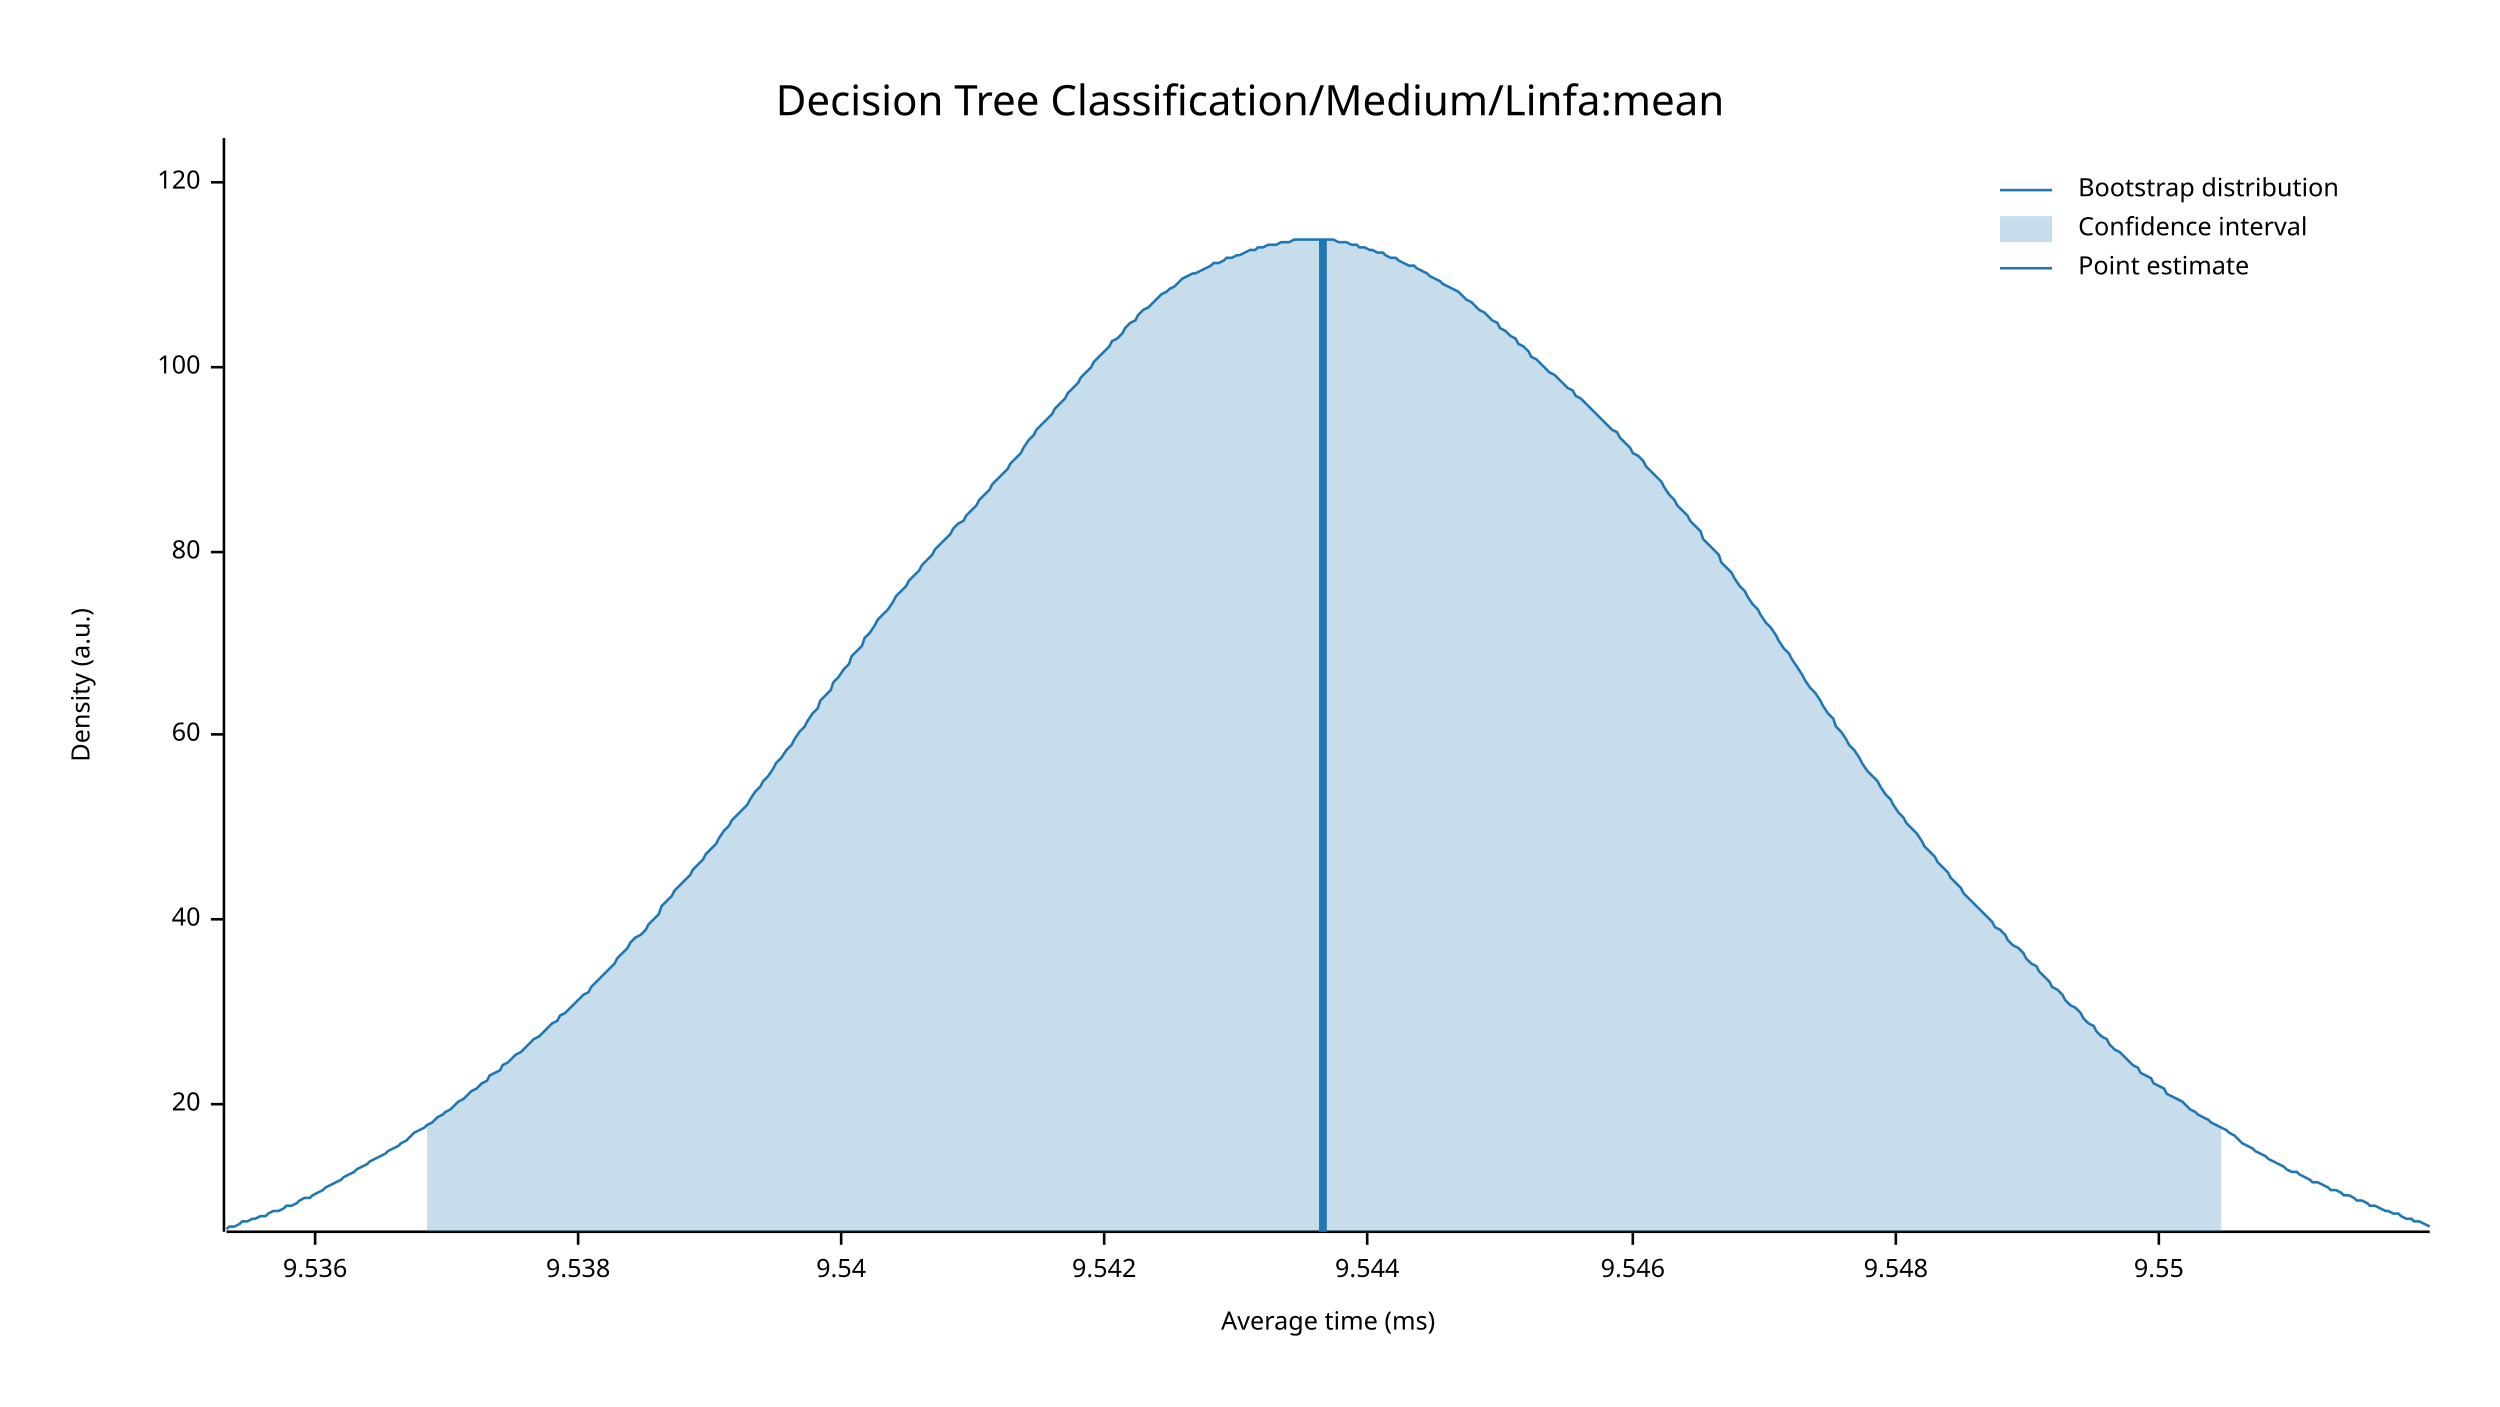
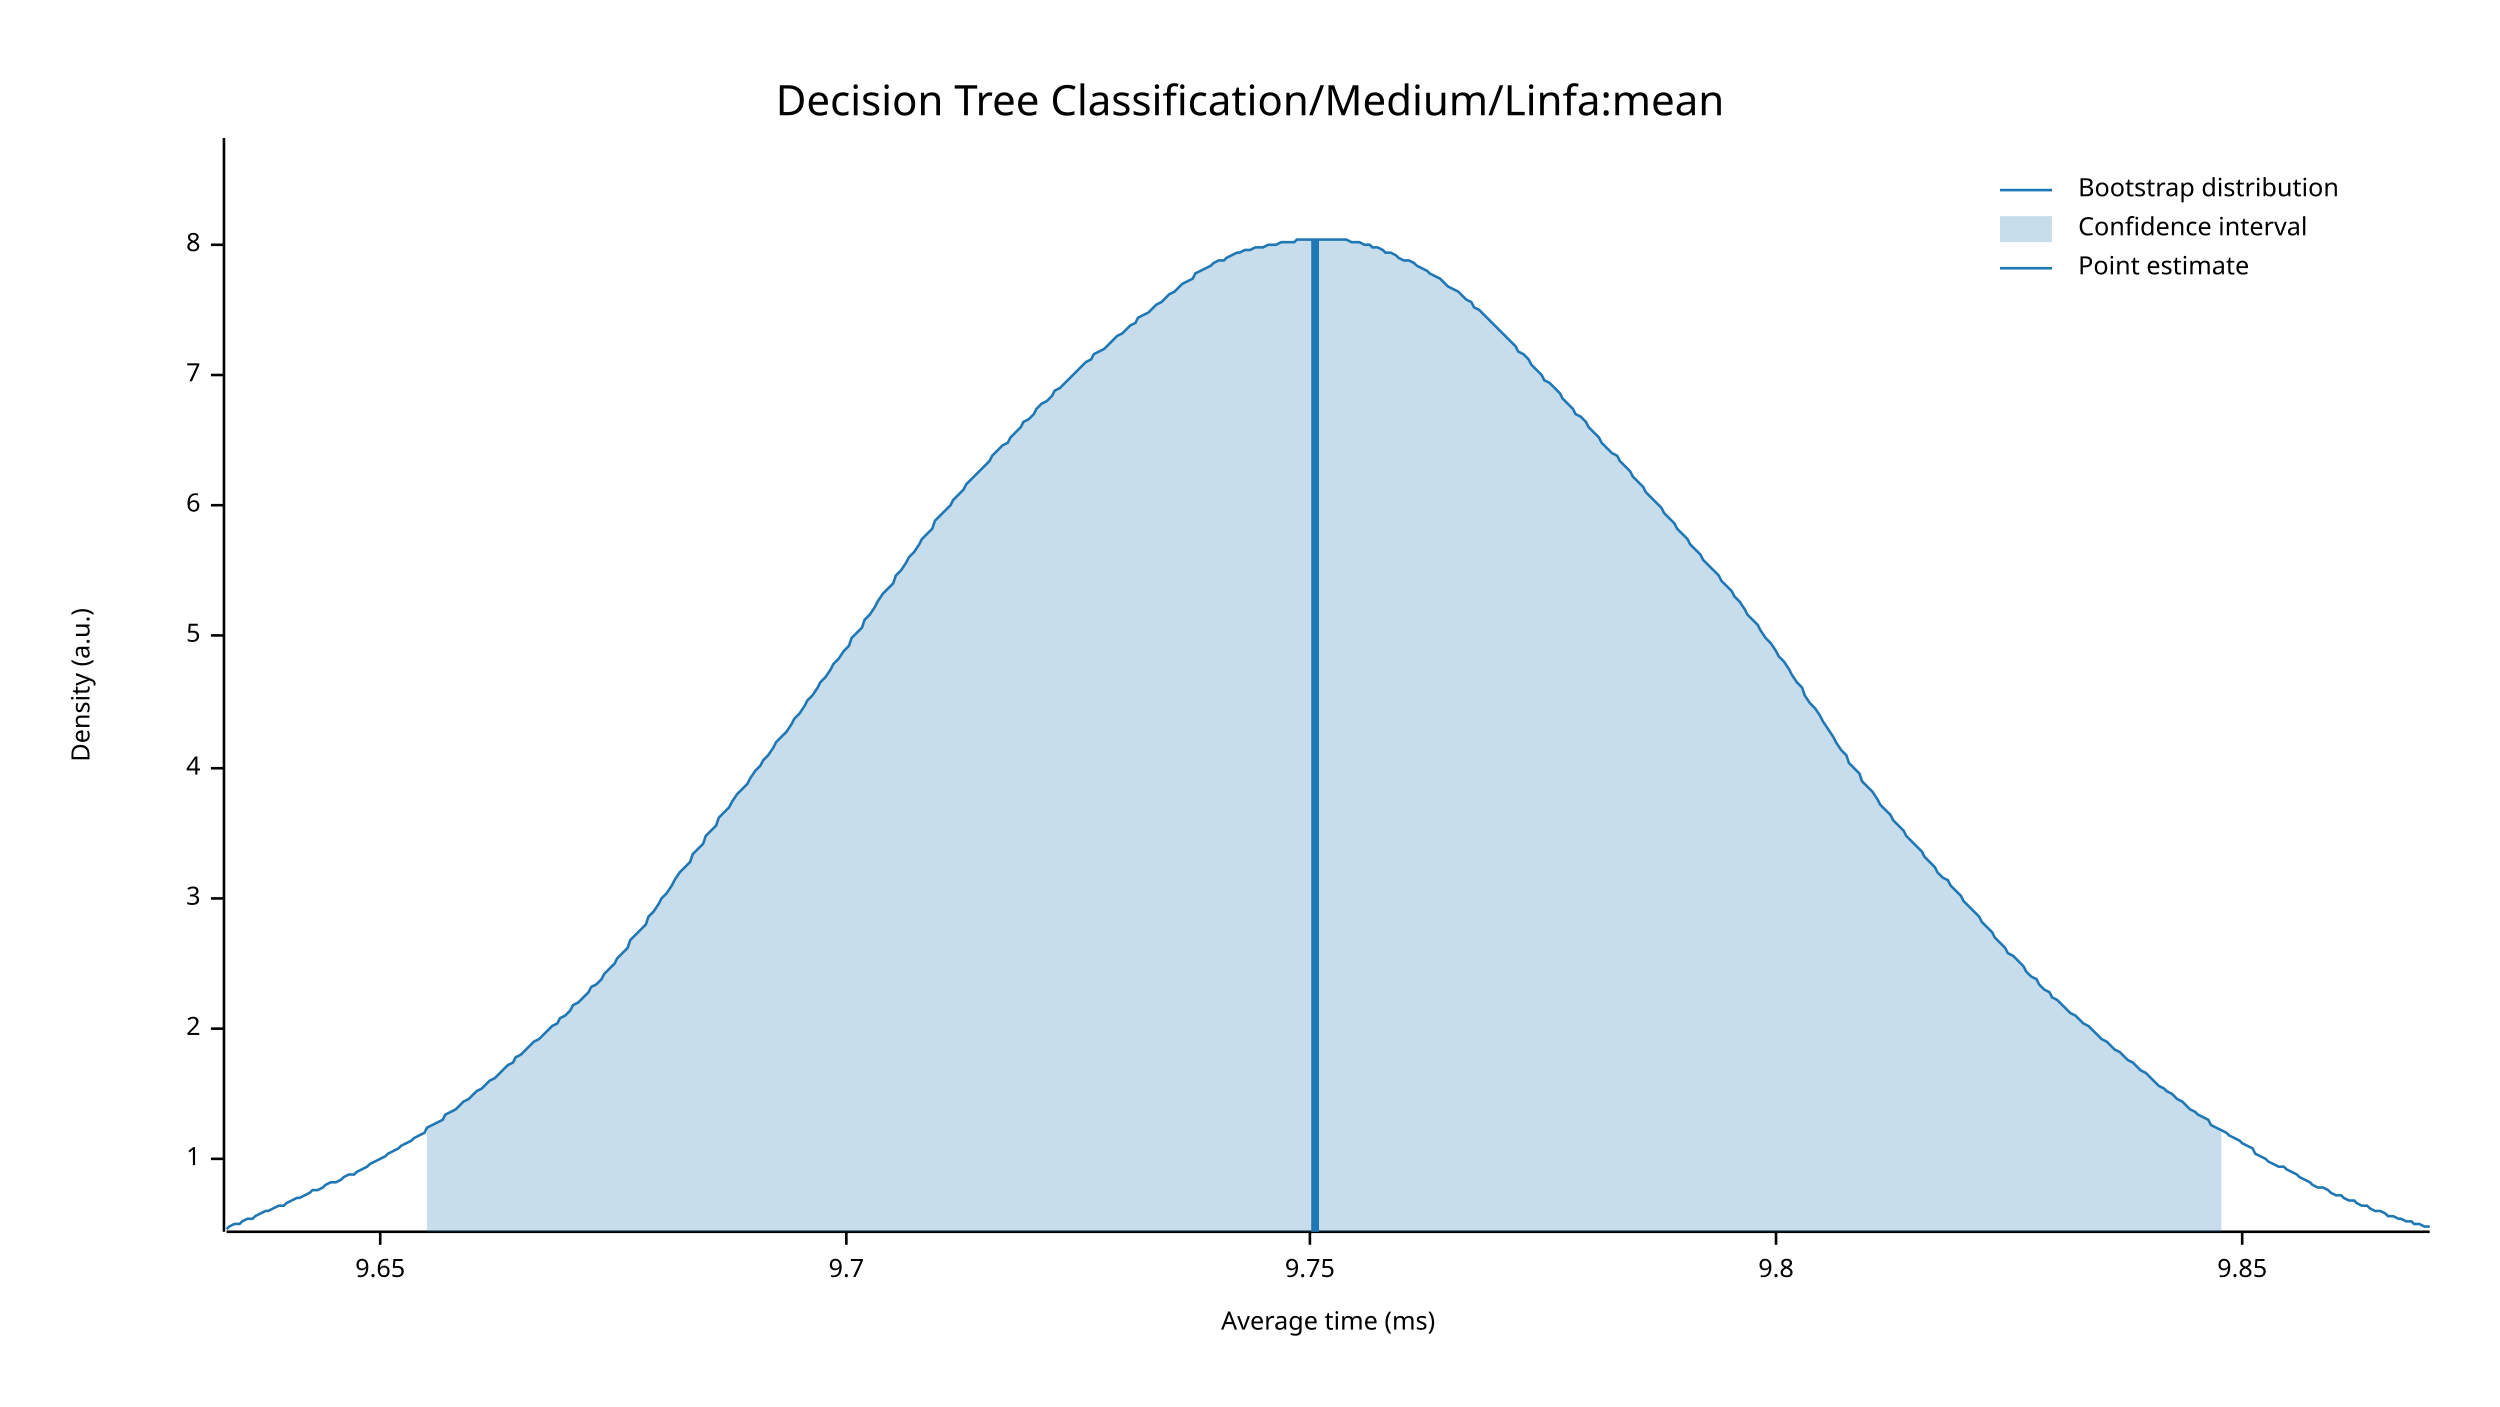
<svg xmlns="http://www.w3.org/2000/svg" width="960" height="540" viewBox="0 0 960 540">
  <text x="480" y="32" dy="0.76em" text-anchor="middle" font-family="sans-serif" font-size="16.129" opacity="1" fill="#000000">
Decision Tree Classification/Medium/Linfa:mean
</text>
  <text x="27" y="263" dy="0.76em" text-anchor="middle" font-family="sans-serif" font-size="9.677" opacity="1" fill="#000000" transform="rotate(270, 27, 263)">
Density (a.u.)
</text>
  <text x="510" y="513" dy="-0.5ex" text-anchor="middle" font-family="sans-serif" font-size="9.677" opacity="1" fill="#000000">
Average time (ms)
</text>
  <polyline fill="none" opacity="1" stroke="#000000" stroke-width="1" points="86,53 86,473 " />
-   <text x="77" y="424" dy="0.5ex" text-anchor="end" font-family="sans-serif" font-size="9.677" opacity="1" fill="#000000">
- 20
+   <text x="77" y="445" dy="0.5ex" text-anchor="end" font-family="sans-serif" font-size="9.677" opacity="1" fill="#000000">
+ 1
</text>
-   <polyline fill="none" opacity="1" stroke="#000000" stroke-width="1" points="81,424 86,424 " />
-   <text x="77" y="353" dy="0.5ex" text-anchor="end" font-family="sans-serif" font-size="9.677" opacity="1" fill="#000000">
- 40
+   <polyline fill="none" opacity="1" stroke="#000000" stroke-width="1" points="81,445 86,445 " />
+   <text x="77" y="395" dy="0.5ex" text-anchor="end" font-family="sans-serif" font-size="9.677" opacity="1" fill="#000000">
+ 2
</text>
-   <polyline fill="none" opacity="1" stroke="#000000" stroke-width="1" points="81,353 86,353 " />
-   <text x="77" y="282" dy="0.5ex" text-anchor="end" font-family="sans-serif" font-size="9.677" opacity="1" fill="#000000">
- 60
+   <polyline fill="none" opacity="1" stroke="#000000" stroke-width="1" points="81,395 86,395 " />
+   <text x="77" y="345" dy="0.5ex" text-anchor="end" font-family="sans-serif" font-size="9.677" opacity="1" fill="#000000">
+ 3
</text>
-   <polyline fill="none" opacity="1" stroke="#000000" stroke-width="1" points="81,282 86,282 " />
-   <text x="77" y="212" dy="0.5ex" text-anchor="end" font-family="sans-serif" font-size="9.677" opacity="1" fill="#000000">
- 80
+   <polyline fill="none" opacity="1" stroke="#000000" stroke-width="1" points="81,345 86,345 " />
+   <text x="77" y="295" dy="0.5ex" text-anchor="end" font-family="sans-serif" font-size="9.677" opacity="1" fill="#000000">
+ 4
</text>
-   <polyline fill="none" opacity="1" stroke="#000000" stroke-width="1" points="81,212 86,212 " />
-   <text x="77" y="141" dy="0.5ex" text-anchor="end" font-family="sans-serif" font-size="9.677" opacity="1" fill="#000000">
- 100
+   <polyline fill="none" opacity="1" stroke="#000000" stroke-width="1" points="81,295 86,295 " />
+   <text x="77" y="244" dy="0.5ex" text-anchor="end" font-family="sans-serif" font-size="9.677" opacity="1" fill="#000000">
+ 5
</text>
-   <polyline fill="none" opacity="1" stroke="#000000" stroke-width="1" points="81,141 86,141 " />
-   <text x="77" y="70" dy="0.5ex" text-anchor="end" font-family="sans-serif" font-size="9.677" opacity="1" fill="#000000">
- 120
+   <polyline fill="none" opacity="1" stroke="#000000" stroke-width="1" points="81,244 86,244 " />
+   <text x="77" y="194" dy="0.5ex" text-anchor="end" font-family="sans-serif" font-size="9.677" opacity="1" fill="#000000">
+ 6
</text>
-   <polyline fill="none" opacity="1" stroke="#000000" stroke-width="1" points="81,70 86,70 " />
+   <polyline fill="none" opacity="1" stroke="#000000" stroke-width="1" points="81,194 86,194 " />
+   <text x="77" y="144" dy="0.5ex" text-anchor="end" font-family="sans-serif" font-size="9.677" opacity="1" fill="#000000">
+ 7
+ </text>
+   <polyline fill="none" opacity="1" stroke="#000000" stroke-width="1" points="81,144 86,144 " />
+   <text x="77" y="94" dy="0.5ex" text-anchor="end" font-family="sans-serif" font-size="9.677" opacity="1" fill="#000000">
+ 8
+ </text>
+   <polyline fill="none" opacity="1" stroke="#000000" stroke-width="1" points="81,94 86,94 " />
  <polyline fill="none" opacity="1" stroke="#000000" stroke-width="1" points="87,473 933,473 " />
-   <text x="121" y="483" dy="0.76em" text-anchor="middle" font-family="sans-serif" font-size="9.677" opacity="1" fill="#000000">
- 9.536
+   <text x="146" y="483" dy="0.76em" text-anchor="middle" font-family="sans-serif" font-size="9.677" opacity="1" fill="#000000">
+ 9.65
</text>
-   <polyline fill="none" opacity="1" stroke="#000000" stroke-width="1" points="121,473 121,478 " />
-   <text x="222" y="483" dy="0.76em" text-anchor="middle" font-family="sans-serif" font-size="9.677" opacity="1" fill="#000000">
- 9.538
+   <polyline fill="none" opacity="1" stroke="#000000" stroke-width="1" points="146,473 146,478 " />
+   <text x="325" y="483" dy="0.76em" text-anchor="middle" font-family="sans-serif" font-size="9.677" opacity="1" fill="#000000">
+ 9.7
</text>
-   <polyline fill="none" opacity="1" stroke="#000000" stroke-width="1" points="222,473 222,478 " />
-   <text x="323" y="483" dy="0.76em" text-anchor="middle" font-family="sans-serif" font-size="9.677" opacity="1" fill="#000000">
- 9.54
+   <polyline fill="none" opacity="1" stroke="#000000" stroke-width="1" points="325,473 325,478 " />
+   <text x="503" y="483" dy="0.76em" text-anchor="middle" font-family="sans-serif" font-size="9.677" opacity="1" fill="#000000">
+ 9.75
</text>
-   <polyline fill="none" opacity="1" stroke="#000000" stroke-width="1" points="323,473 323,478 " />
-   <text x="424" y="483" dy="0.76em" text-anchor="middle" font-family="sans-serif" font-size="9.677" opacity="1" fill="#000000">
- 9.542
+   <polyline fill="none" opacity="1" stroke="#000000" stroke-width="1" points="503,473 503,478 " />
+   <text x="682" y="483" dy="0.76em" text-anchor="middle" font-family="sans-serif" font-size="9.677" opacity="1" fill="#000000">
+ 9.8
</text>
-   <polyline fill="none" opacity="1" stroke="#000000" stroke-width="1" points="424,473 424,478 " />
-   <text x="525" y="483" dy="0.76em" text-anchor="middle" font-family="sans-serif" font-size="9.677" opacity="1" fill="#000000">
- 9.544
+   <polyline fill="none" opacity="1" stroke="#000000" stroke-width="1" points="682,473 682,478 " />
+   <text x="861" y="483" dy="0.76em" text-anchor="middle" font-family="sans-serif" font-size="9.677" opacity="1" fill="#000000">
+ 9.85
</text>
-   <polyline fill="none" opacity="1" stroke="#000000" stroke-width="1" points="525,473 525,478 " />
-   <text x="627" y="483" dy="0.76em" text-anchor="middle" font-family="sans-serif" font-size="9.677" opacity="1" fill="#000000">
- 9.546
- </text>
-   <polyline fill="none" opacity="1" stroke="#000000" stroke-width="1" points="627,473 627,478 " />
-   <text x="728" y="483" dy="0.76em" text-anchor="middle" font-family="sans-serif" font-size="9.677" opacity="1" fill="#000000">
- 9.548
- </text>
-   <polyline fill="none" opacity="1" stroke="#000000" stroke-width="1" points="728,473 728,478 " />
-   <text x="829" y="483" dy="0.76em" text-anchor="middle" font-family="sans-serif" font-size="9.677" opacity="1" fill="#000000">
- 9.55
- </text>
-   <polyline fill="none" opacity="1" stroke="#000000" stroke-width="1" points="829,473 829,478 " />
-   <polyline fill="none" opacity="1" stroke="#1F78B4" stroke-width="1" points="87,472 88,471 90,471 92,470 93,469 95,469 97,468 98,468 100,467 102,467 103,466 105,465 107,465 109,464 110,463 112,463 114,462 115,461 117,460 119,460 120,459 122,458 124,457 125,456 127,455 129,454 131,453 132,452 134,451 136,450 137,449 139,448 141,447 142,446 144,445 146,444 148,443 149,442 151,441 153,440 154,439 156,438 158,436 159,435 161,434 163,433 164,432 166,431 168,429 170,428 171,427 173,426 175,424 176,423 178,422 180,420 181,419 183,418 185,416 187,415 188,413 190,412 192,411 193,409 195,408 197,406 198,405 200,404 202,402 203,401 205,399 207,398 209,396 210,395 212,393 214,392 215,390 217,389 219,387 220,386 222,384 224,382 226,381 227,379 229,377 231,375 232,374 234,372 236,370 237,368 239,366 241,364 242,362 244,360 246,359 248,357 249,355 251,353 253,351 254,348 256,346 258,344 259,342 261,340 263,338 265,336 266,334 268,332 270,330 271,328 273,326 275,324 276,322 278,319 280,317 281,315 283,313 285,311 287,309 288,307 290,304 292,302 293,300 295,298 297,295 298,293 300,291 302,288 304,286 305,284 307,281 309,279 310,277 312,274 314,272 315,269 317,267 319,265 320,262 322,260 324,257 326,255 327,252 329,250 331,248 332,245 334,243 336,240 337,238 339,236 341,234 343,231 344,229 346,227 348,225 349,223 351,221 353,219 354,217 356,215 358,213 359,211 361,209 363,207 365,205 366,203 368,201 370,200 371,198 373,196 375,194 376,192 378,190 380,188 381,186 383,184 385,182 387,180 388,178 390,176 392,174 393,172 395,169 397,167 398,165 400,163 402,161 404,159 405,157 407,155 409,153 410,151 412,149 414,147 415,145 417,143 419,141 420,139 422,137 424,135 426,133 427,131 429,130 431,128 432,126 434,124 436,123 437,121 439,119 441,118 443,116 444,115 446,113 448,112 449,111 451,110 453,108 454,107 456,106 458,105 459,105 461,104 463,103 465,102 466,101 468,101 470,100 471,99 473,99 475,98 476,98 478,97 480,96 482,96 483,95 485,95 487,94 488,94 490,94 492,93 493,93 495,93 497,92 498,92 500,92 502,92 504,92 505,92 507,92 509,92 510,92 512,92 514,93 515,93 517,93 519,94 521,94 522,95 524,95 526,96 527,96 529,97 531,97 532,98 534,99 536,99 537,100 539,101 541,102 543,102 544,103 546,104 548,105 549,106 551,107 553,108 554,109 556,110 558,111 560,112 561,113 563,115 565,116 566,117 568,119 570,120 571,121 573,123 575,124 576,126 578,127 580,129 582,130 583,132 585,133 587,135 588,137 590,138 592,140 593,141 595,143 597,144 599,146 600,147 602,149 604,150 605,152 607,153 609,155 610,156 612,158 614,160 615,161 617,163 619,165 621,166 622,168 624,170 626,172 627,174 629,175 631,177 632,179 634,181 636,183 638,185 639,187 641,190 643,192 644,194 646,196 648,198 649,200 651,202 653,204 654,207 656,209 658,211 660,213 661,216 663,218 665,220 666,222 668,225 670,227 671,229 673,232 675,234 676,236 678,239 680,241 682,244 683,246 685,249 687,251 688,253 690,256 692,259 693,261 695,264 697,266 699,269 700,271 702,274 704,276 705,279 707,281 709,284 710,286 712,288 714,291 715,293 717,296 719,298 721,300 722,302 724,305 726,307 727,309 729,312 731,314 732,316 734,318 736,320 738,323 739,325 741,327 743,329 744,331 746,333 748,335 749,337 751,339 753,341 754,343 756,345 758,347 760,349 761,350 763,352 765,354 766,356 768,357 770,359 771,361 773,363 775,364 777,366 778,368 780,370 782,371 783,373 785,375 787,377 788,379 790,380 792,382 793,384 795,386 797,387 799,389 800,391 802,393 804,394 805,396 807,398 809,399 810,401 812,403 814,404 816,406 817,407 819,409 821,410 822,412 824,413 826,414 827,416 829,417 831,418 832,420 834,421 836,422 838,423 839,424 841,426 843,427 844,428 846,429 848,430 849,431 851,432 853,433 855,434 856,435 858,436 860,438 861,439 863,440 865,441 866,442 868,443 870,444 871,445 873,446 875,447 877,448 878,449 880,450 882,450 883,451 885,452 887,453 888,454 890,454 892,455 894,456 895,457 897,457 899,458 900,459 902,459 904,460 905,461 907,461 909,462 910,463 912,463 914,464 916,465 917,465 919,466 921,466 922,467 924,468 926,468 927,469 929,469 931,470 933,471 " />
-   <polygon opacity="0.25" fill="#1F78B4" points="164,432 166,431 168,429 170,428 171,427 173,426 175,424 176,423 178,422 180,420 181,419 183,418 185,416 187,415 188,413 190,412 192,411 193,409 195,408 197,406 198,405 200,404 202,402 203,401 205,399 207,398 209,396 210,395 212,393 214,392 215,390 217,389 219,387 220,386 222,384 224,382 226,381 227,379 229,377 231,375 232,374 234,372 236,370 237,368 239,366 241,364 242,362 244,360 246,359 248,357 249,355 251,353 253,351 254,348 256,346 258,344 259,342 261,340 263,338 265,336 266,334 268,332 270,330 271,328 273,326 275,324 276,322 278,319 280,317 281,315 283,313 285,311 287,309 288,307 290,304 292,302 293,300 295,298 297,295 298,293 300,291 302,288 304,286 305,284 307,281 309,279 310,277 312,274 314,272 315,269 317,267 319,265 320,262 322,260 324,257 326,255 327,252 329,250 331,248 332,245 334,243 336,240 337,238 339,236 341,234 343,231 344,229 346,227 348,225 349,223 351,221 353,219 354,217 356,215 358,213 359,211 361,209 363,207 365,205 366,203 368,201 370,200 371,198 373,196 375,194 376,192 378,190 380,188 381,186 383,184 385,182 387,180 388,178 390,176 392,174 393,172 395,169 397,167 398,165 400,163 402,161 404,159 405,157 407,155 409,153 410,151 412,149 414,147 415,145 417,143 419,141 420,139 422,137 424,135 426,133 427,131 429,130 431,128 432,126 434,124 436,123 437,121 439,119 441,118 443,116 444,115 446,113 448,112 449,111 451,110 453,108 454,107 456,106 458,105 459,105 461,104 463,103 465,102 466,101 468,101 470,100 471,99 473,99 475,98 476,98 478,97 480,96 482,96 483,95 485,95 487,94 488,94 490,94 492,93 493,93 495,93 497,92 498,92 500,92 502,92 504,92 505,92 507,92 509,92 510,92 512,92 514,93 515,93 517,93 519,94 521,94 522,95 524,95 526,96 527,96 529,97 531,97 532,98 534,99 536,99 537,100 539,101 541,102 543,102 544,103 546,104 548,105 549,106 551,107 553,108 554,109 556,110 558,111 560,112 561,113 563,115 565,116 566,117 568,119 570,120 571,121 573,123 575,124 576,126 578,127 580,129 582,130 583,132 585,133 587,135 588,137 590,138 592,140 593,141 595,143 597,144 599,146 600,147 602,149 604,150 605,152 607,153 609,155 610,156 612,158 614,160 615,161 617,163 619,165 621,166 622,168 624,170 626,172 627,174 629,175 631,177 632,179 634,181 636,183 638,185 639,187 641,190 643,192 644,194 646,196 648,198 649,200 651,202 653,204 654,207 656,209 658,211 660,213 661,216 663,218 665,220 666,222 668,225 670,227 671,229 673,232 675,234 676,236 678,239 680,241 682,244 683,246 685,249 687,251 688,253 690,256 692,259 693,261 695,264 697,266 699,269 700,271 702,274 704,276 705,279 707,281 709,284 710,286 712,288 714,291 715,293 717,296 719,298 721,300 722,302 724,305 726,307 727,309 729,312 731,314 732,316 734,318 736,320 738,323 739,325 741,327 743,329 744,331 746,333 748,335 749,337 751,339 753,341 754,343 756,345 758,347 760,349 761,350 763,352 765,354 766,356 768,357 770,359 771,361 773,363 775,364 777,366 778,368 780,370 782,371 783,373 785,375 787,377 788,379 790,380 792,382 793,384 795,386 797,387 799,389 800,391 802,393 804,394 805,396 807,398 809,399 810,401 812,403 814,404 816,406 817,407 819,409 821,410 822,412 824,413 826,414 827,416 829,417 831,418 832,420 834,421 836,422 838,423 839,424 841,426 843,427 844,428 846,429 848,430 849,431 851,432 853,433 853,473 164,473 " />
-   <polyline fill="none" opacity="1" stroke="#1F78B4" stroke-width="3" points="508,473 508,92 " />
+   <polyline fill="none" opacity="1" stroke="#000000" stroke-width="1" points="861,473 861,478 " />
+   <polyline fill="none" opacity="1" stroke="#1F78B4" stroke-width="1" points="87,472 88,471 90,470 92,470 93,469 95,468 97,468 98,467 100,466 102,465 103,465 105,464 107,463 109,463 110,462 112,461 114,460 115,460 117,459 119,458 120,457 122,457 124,456 125,455 127,454 129,454 131,453 132,452 134,451 136,451 137,450 139,449 141,448 142,447 144,446 146,445 148,444 149,443 151,442 153,441 154,440 156,439 158,438 159,437 161,436 163,435 164,433 166,432 168,431 170,430 171,428 173,427 175,426 176,425 178,423 180,422 181,421 183,419 185,418 187,416 188,415 190,414 192,412 193,411 195,409 197,408 198,406 200,405 202,403 203,402 205,400 207,399 209,397 210,396 212,394 214,393 215,391 217,390 219,388 220,386 222,385 224,383 226,381 227,379 229,378 231,376 232,374 234,372 236,370 237,368 239,366 241,364 242,361 244,359 246,357 248,355 249,352 251,350 253,347 254,345 256,343 258,340 259,338 261,335 263,333 265,331 266,328 268,326 270,324 271,321 273,319 275,317 276,314 278,312 280,310 281,308 283,305 285,303 287,301 288,299 290,296 292,294 293,292 295,290 297,287 298,285 300,283 302,281 304,278 305,276 307,274 309,271 310,269 312,267 314,264 315,262 317,260 319,257 320,255 322,253 324,250 326,248 327,245 329,243 331,241 332,238 334,236 336,233 337,231 339,228 341,226 343,224 344,221 346,219 348,216 349,214 351,212 353,209 354,207 356,205 358,203 359,200 361,198 363,196 365,194 366,192 368,190 370,188 371,186 373,184 375,182 376,181 378,179 380,177 381,175 383,173 385,171 387,170 388,168 390,166 392,164 393,162 395,161 397,159 398,157 400,155 402,154 404,152 405,150 407,149 409,147 410,146 412,144 414,142 415,141 417,139 419,138 420,136 422,135 424,134 426,132 427,131 429,129 431,128 432,127 434,125 436,124 437,122 439,121 441,120 443,118 444,117 446,116 448,114 449,113 451,112 453,110 454,109 456,108 458,107 459,105 461,104 463,103 465,102 466,101 468,100 470,100 471,99 473,98 475,97 476,97 478,96 480,96 482,95 483,95 485,95 487,94 488,94 490,94 492,93 493,93 495,93 497,93 498,92 500,92 502,92 504,92 505,92 507,92 509,92 510,92 512,92 514,92 515,92 517,92 519,93 521,93 522,93 524,94 526,94 527,95 529,95 531,96 532,97 534,97 536,98 537,99 539,100 541,100 543,101 544,102 546,103 548,104 549,105 551,106 553,107 554,108 556,110 558,111 560,112 561,113 563,115 565,116 566,118 568,119 570,121 571,122 573,124 575,126 576,127 578,129 580,131 582,133 583,135 585,136 587,138 588,140 590,142 592,144 593,146 595,147 597,149 599,151 600,153 602,155 604,157 605,159 607,160 609,162 610,164 612,166 614,168 615,170 617,172 619,174 621,175 622,177 624,179 626,181 627,183 629,185 631,187 632,189 634,191 636,193 638,195 639,197 641,199 643,201 644,203 646,205 648,207 649,209 651,211 653,213 654,215 656,217 658,219 660,221 661,223 663,225 665,227 666,229 668,231 670,234 671,236 673,238 675,240 676,242 678,245 680,247 682,250 683,252 685,254 687,257 688,259 690,262 692,264 693,267 695,270 697,272 699,275 700,277 702,280 704,283 705,285 707,288 709,290 710,293 712,295 714,297 715,300 717,302 719,304 721,307 722,309 724,311 726,313 727,315 729,317 731,319 732,321 734,323 736,325 738,327 739,329 741,331 743,333 744,335 746,337 748,338 749,340 751,342 753,344 754,346 756,348 758,350 760,352 761,354 763,356 765,358 766,360 768,362 770,364 771,366 773,367 775,369 777,371 778,373 780,375 782,376 783,378 785,380 787,381 788,383 790,384 792,386 793,387 795,389 797,390 799,392 800,393 802,394 804,396 805,397 807,399 809,400 810,401 812,403 814,404 816,406 817,407 819,408 821,410 822,411 824,412 826,414 827,415 829,417 831,418 832,419 834,420 836,422 838,423 839,424 841,426 843,427 844,428 846,429 848,430 849,432 851,433 853,434 855,435 856,436 858,437 860,438 861,439 863,440 865,441 866,443 868,444 870,445 871,446 873,447 875,448 877,448 878,449 880,450 882,451 883,452 885,453 887,454 888,455 890,456 892,456 894,457 895,458 897,459 899,459 900,460 902,461 904,461 905,462 907,463 909,463 910,464 912,465 914,465 916,466 917,467 919,467 921,468 922,468 924,469 926,469 927,470 929,470 931,471 933,471 " />
+   <polygon opacity="0.25" fill="#1F78B4" points="164,433 166,432 168,431 170,430 171,428 173,427 175,426 176,425 178,423 180,422 181,421 183,419 185,418 187,416 188,415 190,414 192,412 193,411 195,409 197,408 198,406 200,405 202,403 203,402 205,400 207,399 209,397 210,396 212,394 214,393 215,391 217,390 219,388 220,386 222,385 224,383 226,381 227,379 229,378 231,376 232,374 234,372 236,370 237,368 239,366 241,364 242,361 244,359 246,357 248,355 249,352 251,350 253,347 254,345 256,343 258,340 259,338 261,335 263,333 265,331 266,328 268,326 270,324 271,321 273,319 275,317 276,314 278,312 280,310 281,308 283,305 285,303 287,301 288,299 290,296 292,294 293,292 295,290 297,287 298,285 300,283 302,281 304,278 305,276 307,274 309,271 310,269 312,267 314,264 315,262 317,260 319,257 320,255 322,253 324,250 326,248 327,245 329,243 331,241 332,238 334,236 336,233 337,231 339,228 341,226 343,224 344,221 346,219 348,216 349,214 351,212 353,209 354,207 356,205 358,203 359,200 361,198 363,196 365,194 366,192 368,190 370,188 371,186 373,184 375,182 376,181 378,179 380,177 381,175 383,173 385,171 387,170 388,168 390,166 392,164 393,162 395,161 397,159 398,157 400,155 402,154 404,152 405,150 407,149 409,147 410,146 412,144 414,142 415,141 417,139 419,138 420,136 422,135 424,134 426,132 427,131 429,129 431,128 432,127 434,125 436,124 437,122 439,121 441,120 443,118 444,117 446,116 448,114 449,113 451,112 453,110 454,109 456,108 458,107 459,105 461,104 463,103 465,102 466,101 468,100 470,100 471,99 473,98 475,97 476,97 478,96 480,96 482,95 483,95 485,95 487,94 488,94 490,94 492,93 493,93 495,93 497,93 498,92 500,92 502,92 504,92 505,92 507,92 509,92 510,92 512,92 514,92 515,92 517,92 519,93 521,93 522,93 524,94 526,94 527,95 529,95 531,96 532,97 534,97 536,98 537,99 539,100 541,100 543,101 544,102 546,103 548,104 549,105 551,106 553,107 554,108 556,110 558,111 560,112 561,113 563,115 565,116 566,118 568,119 570,121 571,122 573,124 575,126 576,127 578,129 580,131 582,133 583,135 585,136 587,138 588,140 590,142 592,144 593,146 595,147 597,149 599,151 600,153 602,155 604,157 605,159 607,160 609,162 610,164 612,166 614,168 615,170 617,172 619,174 621,175 622,177 624,179 626,181 627,183 629,185 631,187 632,189 634,191 636,193 638,195 639,197 641,199 643,201 644,203 646,205 648,207 649,209 651,211 653,213 654,215 656,217 658,219 660,221 661,223 663,225 665,227 666,229 668,231 670,234 671,236 673,238 675,240 676,242 678,245 680,247 682,250 683,252 685,254 687,257 688,259 690,262 692,264 693,267 695,270 697,272 699,275 700,277 702,280 704,283 705,285 707,288 709,290 710,293 712,295 714,297 715,300 717,302 719,304 721,307 722,309 724,311 726,313 727,315 729,317 731,319 732,321 734,323 736,325 738,327 739,329 741,331 743,333 744,335 746,337 748,338 749,340 751,342 753,344 754,346 756,348 758,350 760,352 761,354 763,356 765,358 766,360 768,362 770,364 771,366 773,367 775,369 777,371 778,373 780,375 782,376 783,378 785,380 787,381 788,383 790,384 792,386 793,387 795,389 797,390 799,392 800,393 802,394 804,396 805,397 807,399 809,400 810,401 812,403 814,404 816,406 817,407 819,408 821,410 822,411 824,412 826,414 827,415 829,417 831,418 832,419 834,420 836,422 838,423 839,424 841,426 843,427 844,428 846,429 848,430 849,432 851,433 853,434 853,473 164,473 " />
+   <polyline fill="none" opacity="1" stroke="#1F78B4" stroke-width="3" points="505,473 505,92 " />
  <text x="798" y="68" dy="0.76em" text-anchor="start" font-family="sans-serif" font-size="9.677" opacity="1" fill="#000000">
Bootstrap distribution
</text>
  <text x="798" y="83" dy="0.76em" text-anchor="start" font-family="sans-serif" font-size="9.677" opacity="1" fill="#000000">
Confidence interval
</text>
  <text x="798" y="98" dy="0.76em" text-anchor="start" font-family="sans-serif" font-size="9.677" opacity="1" fill="#000000">
Point estimate
</text>
  <polyline fill="none" opacity="1" stroke="#1F78B4" stroke-width="1" points="768,73 788,73 " />
  <rect x="768" y="83" width="20" height="10" opacity="0.25" fill="#1F78B4" stroke="none" />
  <polyline fill="none" opacity="1" stroke="#1F78B4" stroke-width="1" points="768,103 788,103 " />
</svg>
